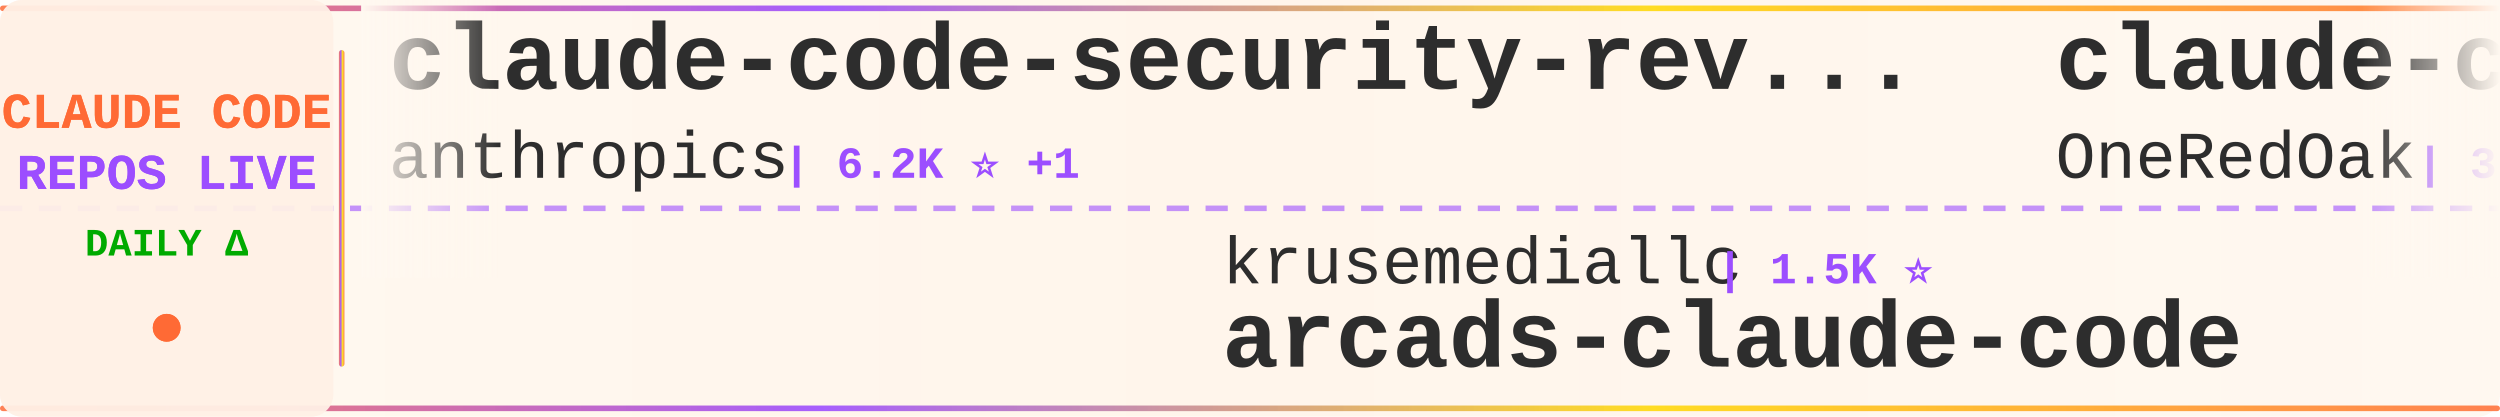
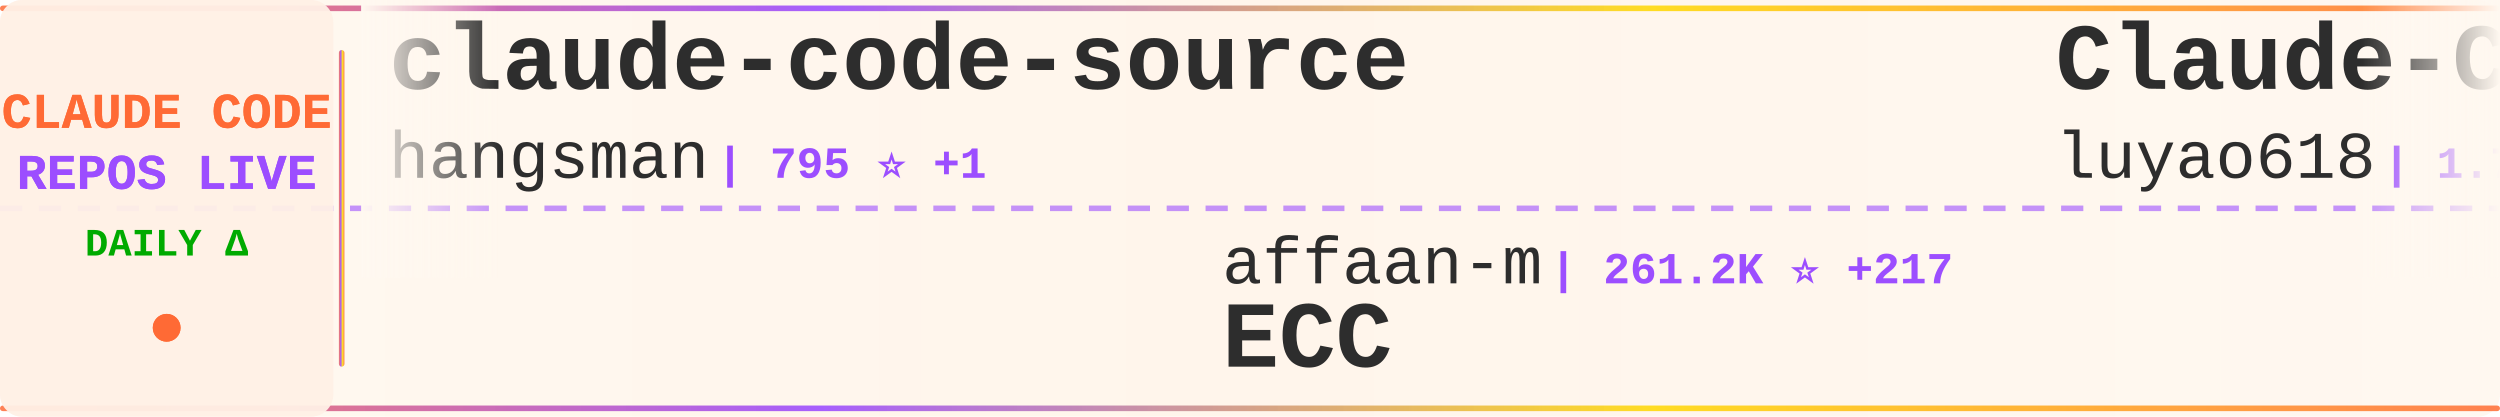
<svg xmlns="http://www.w3.org/2000/svg" width="900" height="150">
  <defs>
    <linearGradient id="tickerBg" x1="0%" y1="0%" x2="100%" y2="0%">
      <stop offset="0%" style="stop-color:#fff8f0;stop-opacity:0.98" />
      <stop offset="50%" style="stop-color:#fff5eb;stop-opacity:1" />
      <stop offset="100%" style="stop-color:#fff8f0;stop-opacity:0.98" />
    </linearGradient>
    <linearGradient id="borderGrad" x1="0%" y1="0%" x2="100%" y2="0%">
      <stop offset="0%" style="stop-color:#FF6B35;stop-opacity:0.85">
        <animate attributeName="stop-opacity" values="0.85;1;0.85" dur="2s" repeatCount="indefinite" />
      </stop>
      <stop offset="33%" style="stop-color:#9C4EFF;stop-opacity:0.9">
        <animate attributeName="stop-opacity" values="0.9;1;0.9" dur="2.2s" repeatCount="indefinite" />
      </stop>
      <stop offset="66%" style="stop-color:#FFD700;stop-opacity:0.85">
        <animate attributeName="stop-opacity" values="0.85;1;0.85" dur="1.8s" repeatCount="indefinite" />
      </stop>
      <stop offset="100%" style="stop-color:#FF6B35;stop-opacity:0.85">
        <animate attributeName="stop-opacity" values="0.85;1;0.85" dur="2s" repeatCount="indefinite" />
      </stop>
    </linearGradient>
    <filter id="textGlow">
      <feGaussianBlur stdDeviation="0.15" result="coloredBlur" />
      <feMerge>
        <feMergeNode in="coloredBlur" />
        <feMergeNode in="SourceGraphic" />
      </feMerge>
    </filter>
    <filter id="metricGlow">
      <feGaussianBlur stdDeviation="0.2" result="coloredBlur" />
      <feMerge>
        <feMergeNode in="coloredBlur" />
        <feMergeNode in="SourceGraphic" />
      </feMerge>
    </filter>
    <linearGradient id="leftFade" x1="0%" y1="0%" x2="100%" y2="0%">
      <stop offset="0%" style="stop-color:#fff8f0;stop-opacity:1" />
      <stop offset="100%" style="stop-color:#fff8f0;stop-opacity:0" />
    </linearGradient>
    <linearGradient id="rightFade" x1="0%" y1="0%" x2="100%" y2="0%">
      <stop offset="0%" style="stop-color:#fff8f0;stop-opacity:0" />
      <stop offset="100%" style="stop-color:#fff8f0;stop-opacity:1" />
    </linearGradient>
  </defs>
  <rect width="900" height="150" fill="url(#tickerBg)" rx="8" />
  <rect x="0" y="2" width="900" height="2" fill="url(#borderGrad)" rx="1" />
  <rect x="0" y="146" width="900" height="2" fill="url(#borderGrad)" rx="1" />
  <line x1="0" y1="75" x2="900" y2="75" stroke="#9C4EFF" stroke-width="2" stroke-dasharray="8 6" opacity="0.6" />
  <rect x="0" y="0" width="120" height="150" fill="#fff0e6" opacity="0.95" rx="8" />
  <text x="60" y="46" font-family="'Courier New', monospace" font-size="18" font-weight="bold" fill="#FF6B35" text-anchor="middle" filter="url(#textGlow)">
    CLAUDE CODE
  </text>
  <text x="60" y="68" font-family="'Courier New', monospace" font-size="18" font-weight="bold" fill="#9C4EFF" text-anchor="middle" filter="url(#textGlow)">
    REPOS LIVE
  </text>
  <text x="60" y="92" font-family="'Courier New', monospace" font-size="14" font-weight="bold" fill="#00aa00" text-anchor="middle">
    DAILY Δ
  </text>
  <circle cx="60" cy="118" r="5" fill="#FF6B35" filter="url(#metricGlow)">
    <animate attributeName="r" values="4;6;4" dur="1.5s" repeatCount="indefinite" />
    <animate attributeName="opacity" values="0.6;1;0.6" dur="1.5s" repeatCount="indefinite" />
  </circle>
  <rect x="122" y="18" width="2" height="114" fill="url(#borderGrad)" rx="1" />
  <clipPath id="tickerClip">
    <rect x="130" y="0" width="770" height="150" />
  </clipPath>
  <g clip-path="url(#tickerClip)">
    <g id="tickerItems">
      <animateTransform attributeName="transform" attributeType="XML" type="translate" from="0 0" to="-3000 0" dur="54s" repeatCount="indefinite" />
      <g transform="translate(0, 0)">
-         <text x="140" y="32" font-family="'Courier New', monospace" font-size="34" font-weight="bold" fill="#2d2d2d">claude-code-security-rev...</text>
-         <text x="140" y="64" font-family="'Courier New', monospace" font-size="24" font-weight="normal" fill="#2d2d2d" opacity="1.0">anthropics</text>
-         <text x="282" y="64" font-family="'Courier New', monospace" font-size="16" font-weight="bold" fill="#9C4EFF"> | 6.2K ⭐ +1</text>
+         <text x="140" y="32" font-family="'Courier New', monospace" font-size="34" font-weight="bold" fill="#2d2d2d">claude-code-source</text>
+         <text x="140" y="64" font-family="'Courier New', monospace" font-size="24" font-weight="normal" fill="#2d2d2d" opacity="1.0">hangsman</text>
+         <text x="258" y="64" font-family="'Courier New', monospace" font-size="16" font-weight="bold" fill="#9C4EFF"> | 795 ⭐ +1</text>
      </g>
      <g transform="translate(300, 0)">
-         <text x="140" y="102" font-family="'Courier New', monospace" font-size="24" font-weight="normal" fill="#2d2d2d" opacity="1.0">krusemediallc</text>
-         <text x="318" y="102" font-family="'Courier New', monospace" font-size="16" font-weight="bold" fill="#9C4EFF"> | 1.5K ⭐</text>
-         <text x="140" y="132" font-family="'Courier New', monospace" font-size="34" font-weight="bold" fill="#2d2d2d">arcads-claude-code</text>
+         <text x="140" y="102" font-family="'Courier New', monospace" font-size="24" font-weight="normal" fill="#2d2d2d" opacity="1.0">affaan-m</text>
+         <text x="258" y="102" font-family="'Courier New', monospace" font-size="16" font-weight="bold" fill="#9C4EFF"> | 261.2K ⭐ +217</text>
+         <text x="140" y="132" font-family="'Courier New', monospace" font-size="34" font-weight="bold" fill="#2d2d2d">ECC</text>
      </g>
      <g transform="translate(600, 0)">
-         <text x="140" y="32" font-family="'Courier New', monospace" font-size="34" font-weight="bold" fill="#2d2d2d">claude-code-workflows</text>
-         <text x="140" y="64" font-family="'Courier New', monospace" font-size="24" font-weight="normal" fill="#2d2d2d" opacity="1.0">OneRedOak</text>
-         <text x="270" y="64" font-family="'Courier New', monospace" font-size="16" font-weight="bold" fill="#9C4EFF"> | 3.9K ⭐</text>
+         <text x="140" y="32" font-family="'Courier New', monospace" font-size="34" font-weight="bold" fill="#2d2d2d">Claude-Code-Source-Study</text>
+         <text x="140" y="64" font-family="'Courier New', monospace" font-size="24" font-weight="normal" fill="#2d2d2d" opacity="1.0">luyao618</text>
+         <text x="258" y="64" font-family="'Courier New', monospace" font-size="16" font-weight="bold" fill="#9C4EFF"> | 1.7K ⭐</text>
      </g>
      <g transform="translate(900, 0)">
-         <text x="140" y="102" font-family="'Courier New', monospace" font-size="24" font-weight="normal" fill="#2d2d2d" opacity="1.0">shanraisshan</text>
-         <text x="306" y="102" font-family="'Courier New', monospace" font-size="16" font-weight="bold" fill="#9C4EFF"> | 66.1K ⭐ +11</text>
-         <text x="140" y="132" font-family="'Courier New', monospace" font-size="34" font-weight="bold" fill="#2d2d2d">claude-code-best-practic...</text>
+         <text x="140" y="102" font-family="'Courier New', monospace" font-size="24" font-weight="normal" fill="#2d2d2d" opacity="1.0">edmund-io</text>
+         <text x="270" y="102" font-family="'Courier New', monospace" font-size="16" font-weight="bold" fill="#9C4EFF"> | 1.5K ⭐ +1</text>
+         <text x="140" y="132" font-family="'Courier New', monospace" font-size="34" font-weight="bold" fill="#2d2d2d">edmunds-claude-code</text>
      </g>
      <g transform="translate(1200, 0)">
-         <text x="140" y="32" font-family="'Courier New', monospace" font-size="34" font-weight="bold" fill="#2d2d2d">edmunds-claude-code</text>
-         <text x="140" y="64" font-family="'Courier New', monospace" font-size="24" font-weight="normal" fill="#2d2d2d" opacity="1.0">edmund-io</text>
-         <text x="270" y="64" font-family="'Courier New', monospace" font-size="16" font-weight="bold" fill="#9C4EFF"> | 1.5K ⭐</text>
+         <text x="140" y="32" font-family="'Courier New', monospace" font-size="34" font-weight="bold" fill="#2d2d2d">Dive-into-Claude-Code</text>
+         <text x="140" y="64" font-family="'Courier New', monospace" font-size="24" font-weight="normal" fill="#2d2d2d" opacity="1.0">VILA-Lab</text>
+         <text x="258" y="64" font-family="'Courier New', monospace" font-size="16" font-weight="bold" fill="#9C4EFF"> | 2.1K ⭐ +1</text>
      </g>
      <g transform="translate(1500, 0)">
-         <text x="140" y="102" font-family="'Courier New', monospace" font-size="24" font-weight="normal" fill="#2d2d2d" opacity="1.0">T-Lab-CUHKSZ</text>
-         <text x="306" y="102" font-family="'Courier New', monospace" font-size="16" font-weight="bold" fill="#9C4EFF"> | 329 ⭐</text>
-         <text x="140" y="132" font-family="'Courier New', monospace" font-size="34" font-weight="bold" fill="#2d2d2d">claude-code</text>
+         <text x="140" y="102" font-family="'Courier New', monospace" font-size="24" font-weight="normal" fill="#2d2d2d" opacity="1.0">ChinaSiro</text>
+         <text x="270" y="102" font-family="'Courier New', monospace" font-size="16" font-weight="bold" fill="#9C4EFF"> | 9.7K ⭐ +1</text>
+         <text x="140" y="132" font-family="'Courier New', monospace" font-size="34" font-weight="bold" fill="#2d2d2d">claude-code-sourcemap</text>
      </g>
      <g transform="translate(1800, 0)">
-         <text x="140" y="32" font-family="'Courier New', monospace" font-size="34" font-weight="bold" fill="#2d2d2d">claude-code-action</text>
-         <text x="140" y="64" font-family="'Courier New', monospace" font-size="24" font-weight="normal" fill="#2d2d2d" opacity="1.0">anthropics</text>
-         <text x="282" y="64" font-family="'Courier New', monospace" font-size="16" font-weight="bold" fill="#9C4EFF"> | 8.9K ⭐</text>
+         <text x="140" y="32" font-family="'Courier New', monospace" font-size="34" font-weight="bold" fill="#2d2d2d">claude-code</text>
+         <text x="140" y="64" font-family="'Courier New', monospace" font-size="24" font-weight="normal" fill="#2d2d2d" opacity="1.0">xorespesp</text>
+         <text x="270" y="64" font-family="'Courier New', monospace" font-size="16" font-weight="bold" fill="#9C4EFF"> | 233 ⭐</text>
      </g>
      <g transform="translate(2100, 0)">
-         <text x="140" y="102" font-family="'Courier New', monospace" font-size="24" font-weight="normal" fill="#2d2d2d" opacity="1.0">wanshuiyin</text>
-         <text x="282" y="102" font-family="'Courier New', monospace" font-size="16" font-weight="bold" fill="#9C4EFF"> | 16.3K ⭐ +4</text>
-         <text x="140" y="132" font-family="'Courier New', monospace" font-size="34" font-weight="bold" fill="#2d2d2d">Auto-claude-code-researc...</text>
+         <text x="140" y="102" font-family="'Courier New', monospace" font-size="24" font-weight="normal" fill="#2d2d2d" opacity="1.0">techjarves</text>
+         <text x="282" y="102" font-family="'Courier New', monospace" font-size="16" font-weight="bold" fill="#9C4EFF"> | 1.5K ⭐ +2</text>
+         <text x="140" y="132" font-family="'Courier New', monospace" font-size="34" font-weight="bold" fill="#2d2d2d">ClaudeCode-Portable</text>
      </g>
      <g transform="translate(2400, 0)">
-         <text x="140" y="32" font-family="'Courier New', monospace" font-size="34" font-weight="bold" fill="#2d2d2d">claude-code-hub</text>
-         <text x="140" y="64" font-family="'Courier New', monospace" font-size="24" font-weight="normal" fill="#2d2d2d" opacity="1.0">ding113</text>
-         <text x="246" y="64" font-family="'Courier New', monospace" font-size="16" font-weight="bold" fill="#9C4EFF"> | 3.4K ⭐</text>
+         <text x="140" y="32" font-family="'Courier New', monospace" font-size="34" font-weight="bold" fill="#2d2d2d">claude-code-from-source</text>
+         <text x="140" y="64" font-family="'Courier New', monospace" font-size="24" font-weight="normal" fill="#2d2d2d" opacity="1.0">alejandrobalderas</text>
+         <text x="366" y="64" font-family="'Courier New', monospace" font-size="16" font-weight="bold" fill="#9C4EFF"> | 2.8K ⭐ +8</text>
      </g>
      <g transform="translate(2700, 0)">
-         <text x="140" y="102" font-family="'Courier New', monospace" font-size="24" font-weight="normal" fill="#2d2d2d" opacity="1.0">Tinkeringg-Lab</text>
-         <text x="330" y="102" font-family="'Courier New', monospace" font-size="16" font-weight="bold" fill="#9C4EFF"> | 212 ⭐</text>
-         <text x="140" y="132" font-family="'Courier New', monospace" font-size="34" font-weight="bold" fill="#2d2d2d">claude-code</text>
+         <text x="140" y="102" font-family="'Courier New', monospace" font-size="24" font-weight="normal" fill="#2d2d2d" opacity="1.0">ponponon</text>
+         <text x="258" y="102" font-family="'Courier New', monospace" font-size="16" font-weight="bold" fill="#9C4EFF"> | 2.3K ⭐ +1</text>
+         <text x="140" y="132" font-family="'Courier New', monospace" font-size="34" font-weight="bold" fill="#2d2d2d">claude_code_src</text>
      </g>
      <g transform="translate(3000, 0)">
-         <text x="140" y="32" font-family="'Courier New', monospace" font-size="34" font-weight="bold" fill="#2d2d2d">claude-code-security-rev...</text>
-         <text x="140" y="64" font-family="'Courier New', monospace" font-size="24" font-weight="normal" fill="#2d2d2d" opacity="1.0">anthropics</text>
-         <text x="282" y="64" font-family="'Courier New', monospace" font-size="16" font-weight="bold" fill="#9C4EFF"> | 6.2K ⭐ +1</text>
+         <text x="140" y="32" font-family="'Courier New', monospace" font-size="34" font-weight="bold" fill="#2d2d2d">claude-code-source</text>
+         <text x="140" y="64" font-family="'Courier New', monospace" font-size="24" font-weight="normal" fill="#2d2d2d" opacity="1.0">hangsman</text>
+         <text x="258" y="64" font-family="'Courier New', monospace" font-size="16" font-weight="bold" fill="#9C4EFF"> | 795 ⭐ +1</text>
      </g>
      <g transform="translate(3300, 0)">
-         <text x="140" y="102" font-family="'Courier New', monospace" font-size="24" font-weight="normal" fill="#2d2d2d" opacity="1.0">krusemediallc</text>
-         <text x="318" y="102" font-family="'Courier New', monospace" font-size="16" font-weight="bold" fill="#9C4EFF"> | 1.5K ⭐</text>
-         <text x="140" y="132" font-family="'Courier New', monospace" font-size="34" font-weight="bold" fill="#2d2d2d">arcads-claude-code</text>
+         <text x="140" y="102" font-family="'Courier New', monospace" font-size="24" font-weight="normal" fill="#2d2d2d" opacity="1.0">affaan-m</text>
+         <text x="258" y="102" font-family="'Courier New', monospace" font-size="16" font-weight="bold" fill="#9C4EFF"> | 261.2K ⭐ +217</text>
+         <text x="140" y="132" font-family="'Courier New', monospace" font-size="34" font-weight="bold" fill="#2d2d2d">ECC</text>
      </g>
      <g transform="translate(3600, 0)">
-         <text x="140" y="32" font-family="'Courier New', monospace" font-size="34" font-weight="bold" fill="#2d2d2d">claude-code-workflows</text>
-         <text x="140" y="64" font-family="'Courier New', monospace" font-size="24" font-weight="normal" fill="#2d2d2d" opacity="1.0">OneRedOak</text>
-         <text x="270" y="64" font-family="'Courier New', monospace" font-size="16" font-weight="bold" fill="#9C4EFF"> | 3.9K ⭐</text>
+         <text x="140" y="32" font-family="'Courier New', monospace" font-size="34" font-weight="bold" fill="#2d2d2d">Claude-Code-Source-Study</text>
+         <text x="140" y="64" font-family="'Courier New', monospace" font-size="24" font-weight="normal" fill="#2d2d2d" opacity="1.0">luyao618</text>
+         <text x="258" y="64" font-family="'Courier New', monospace" font-size="16" font-weight="bold" fill="#9C4EFF"> | 1.7K ⭐</text>
      </g>
      <g transform="translate(3900, 0)">
-         <text x="140" y="102" font-family="'Courier New', monospace" font-size="24" font-weight="normal" fill="#2d2d2d" opacity="1.0">shanraisshan</text>
-         <text x="306" y="102" font-family="'Courier New', monospace" font-size="16" font-weight="bold" fill="#9C4EFF"> | 66.1K ⭐ +11</text>
-         <text x="140" y="132" font-family="'Courier New', monospace" font-size="34" font-weight="bold" fill="#2d2d2d">claude-code-best-practic...</text>
+         <text x="140" y="102" font-family="'Courier New', monospace" font-size="24" font-weight="normal" fill="#2d2d2d" opacity="1.0">edmund-io</text>
+         <text x="270" y="102" font-family="'Courier New', monospace" font-size="16" font-weight="bold" fill="#9C4EFF"> | 1.5K ⭐ +1</text>
+         <text x="140" y="132" font-family="'Courier New', monospace" font-size="34" font-weight="bold" fill="#2d2d2d">edmunds-claude-code</text>
      </g>
    </g>
  </g>
  <rect x="130" y="0" width="50" height="100" fill="url(#leftFade)" />
  <rect x="850" y="0" width="50" height="100" fill="url(#rightFade)" />
</svg>
